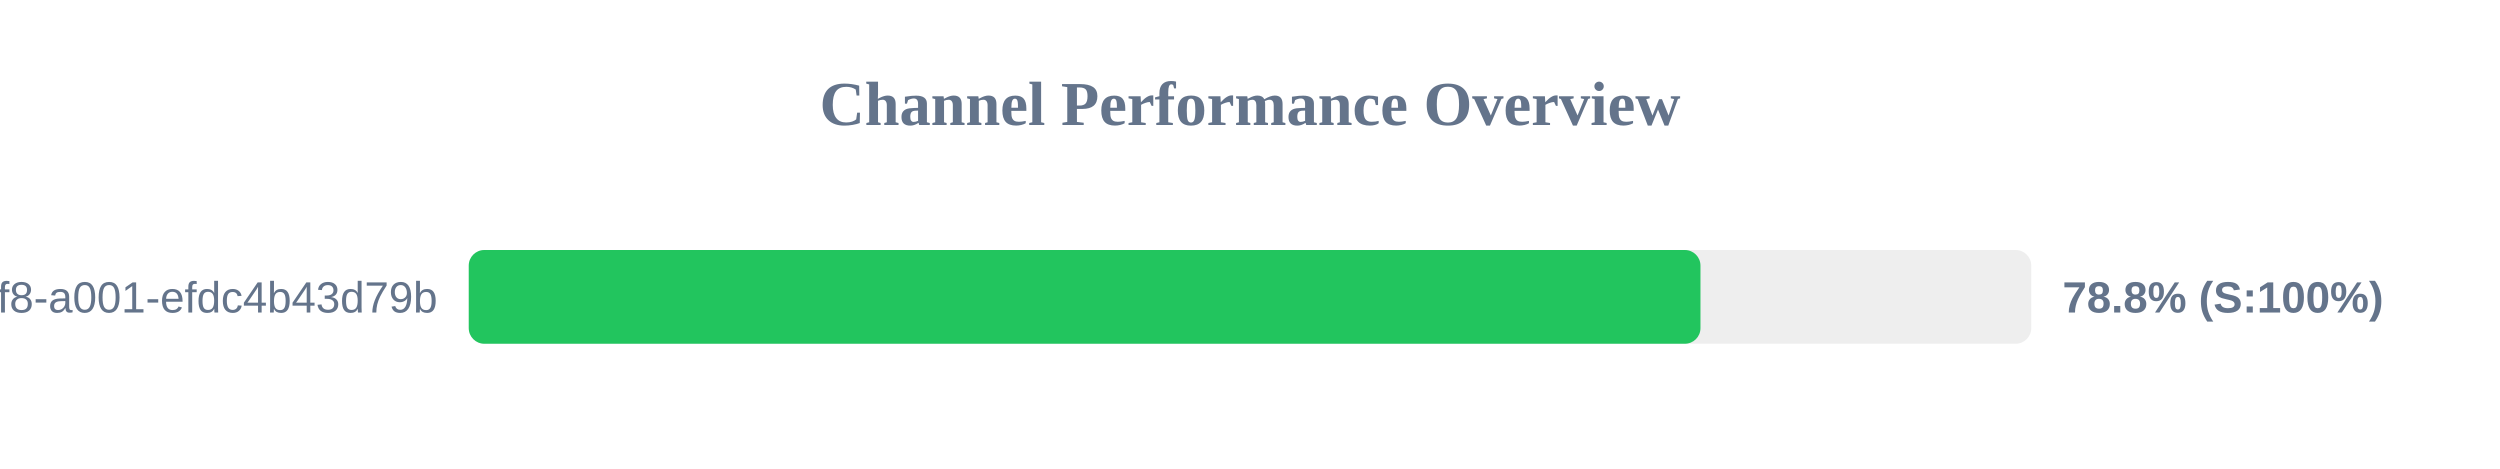
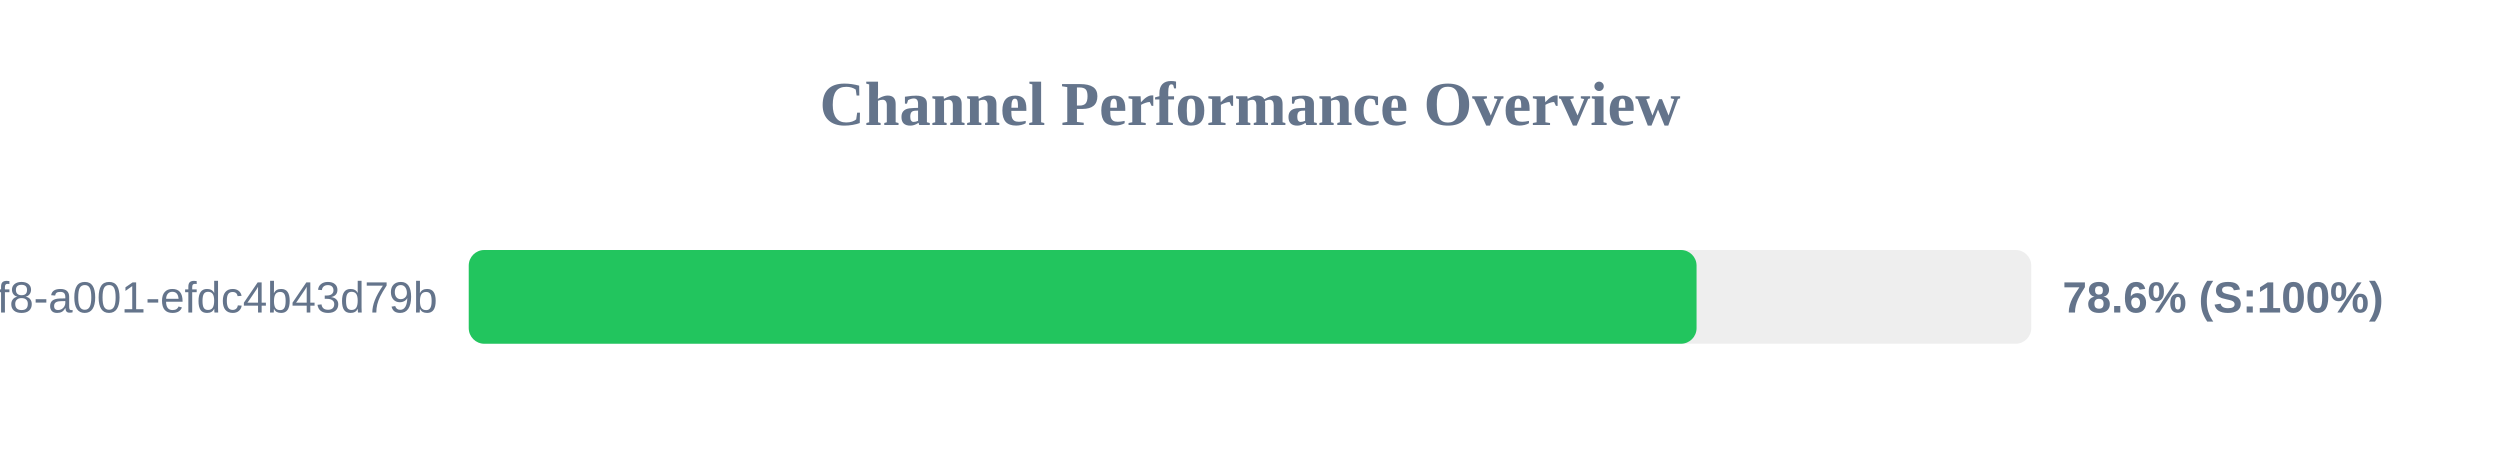
<svg xmlns="http://www.w3.org/2000/svg" width="800" height="150" version="1.1">
  <style>
        .row { font: 14px Arial; fill: #64748b; }
        .score { font: bold 14px Arial; fill: #64748b; }
    </style>
  <text x="400" y="40" text-anchor="middle" font-size="20px" font-weight="bold" fill="#64748b">Channel Performance Overview</text>
  <rect x="150" y="80" width="500" height="30" fill="#eee" rx="5" />
-   <rect x="150" y="80" width="394.15" height="30" fill="#22c55e" rx="5" />
+   <rect x="150" y="80" width="392.9" height="30" fill="#22c55e" rx="5" />
  <text x="140" y="100" text-anchor="end" class="row">?uuid=1fdb6b30-5371-4ff8-a001-efdc4b43d79b</text>
-   <text x="660" y="100" text-anchor="start" class="score">78.8% (S:100%)</text>
+   <text x="660" y="100" text-anchor="start" class="score">78.6% (S:100%)</text>
</svg>
